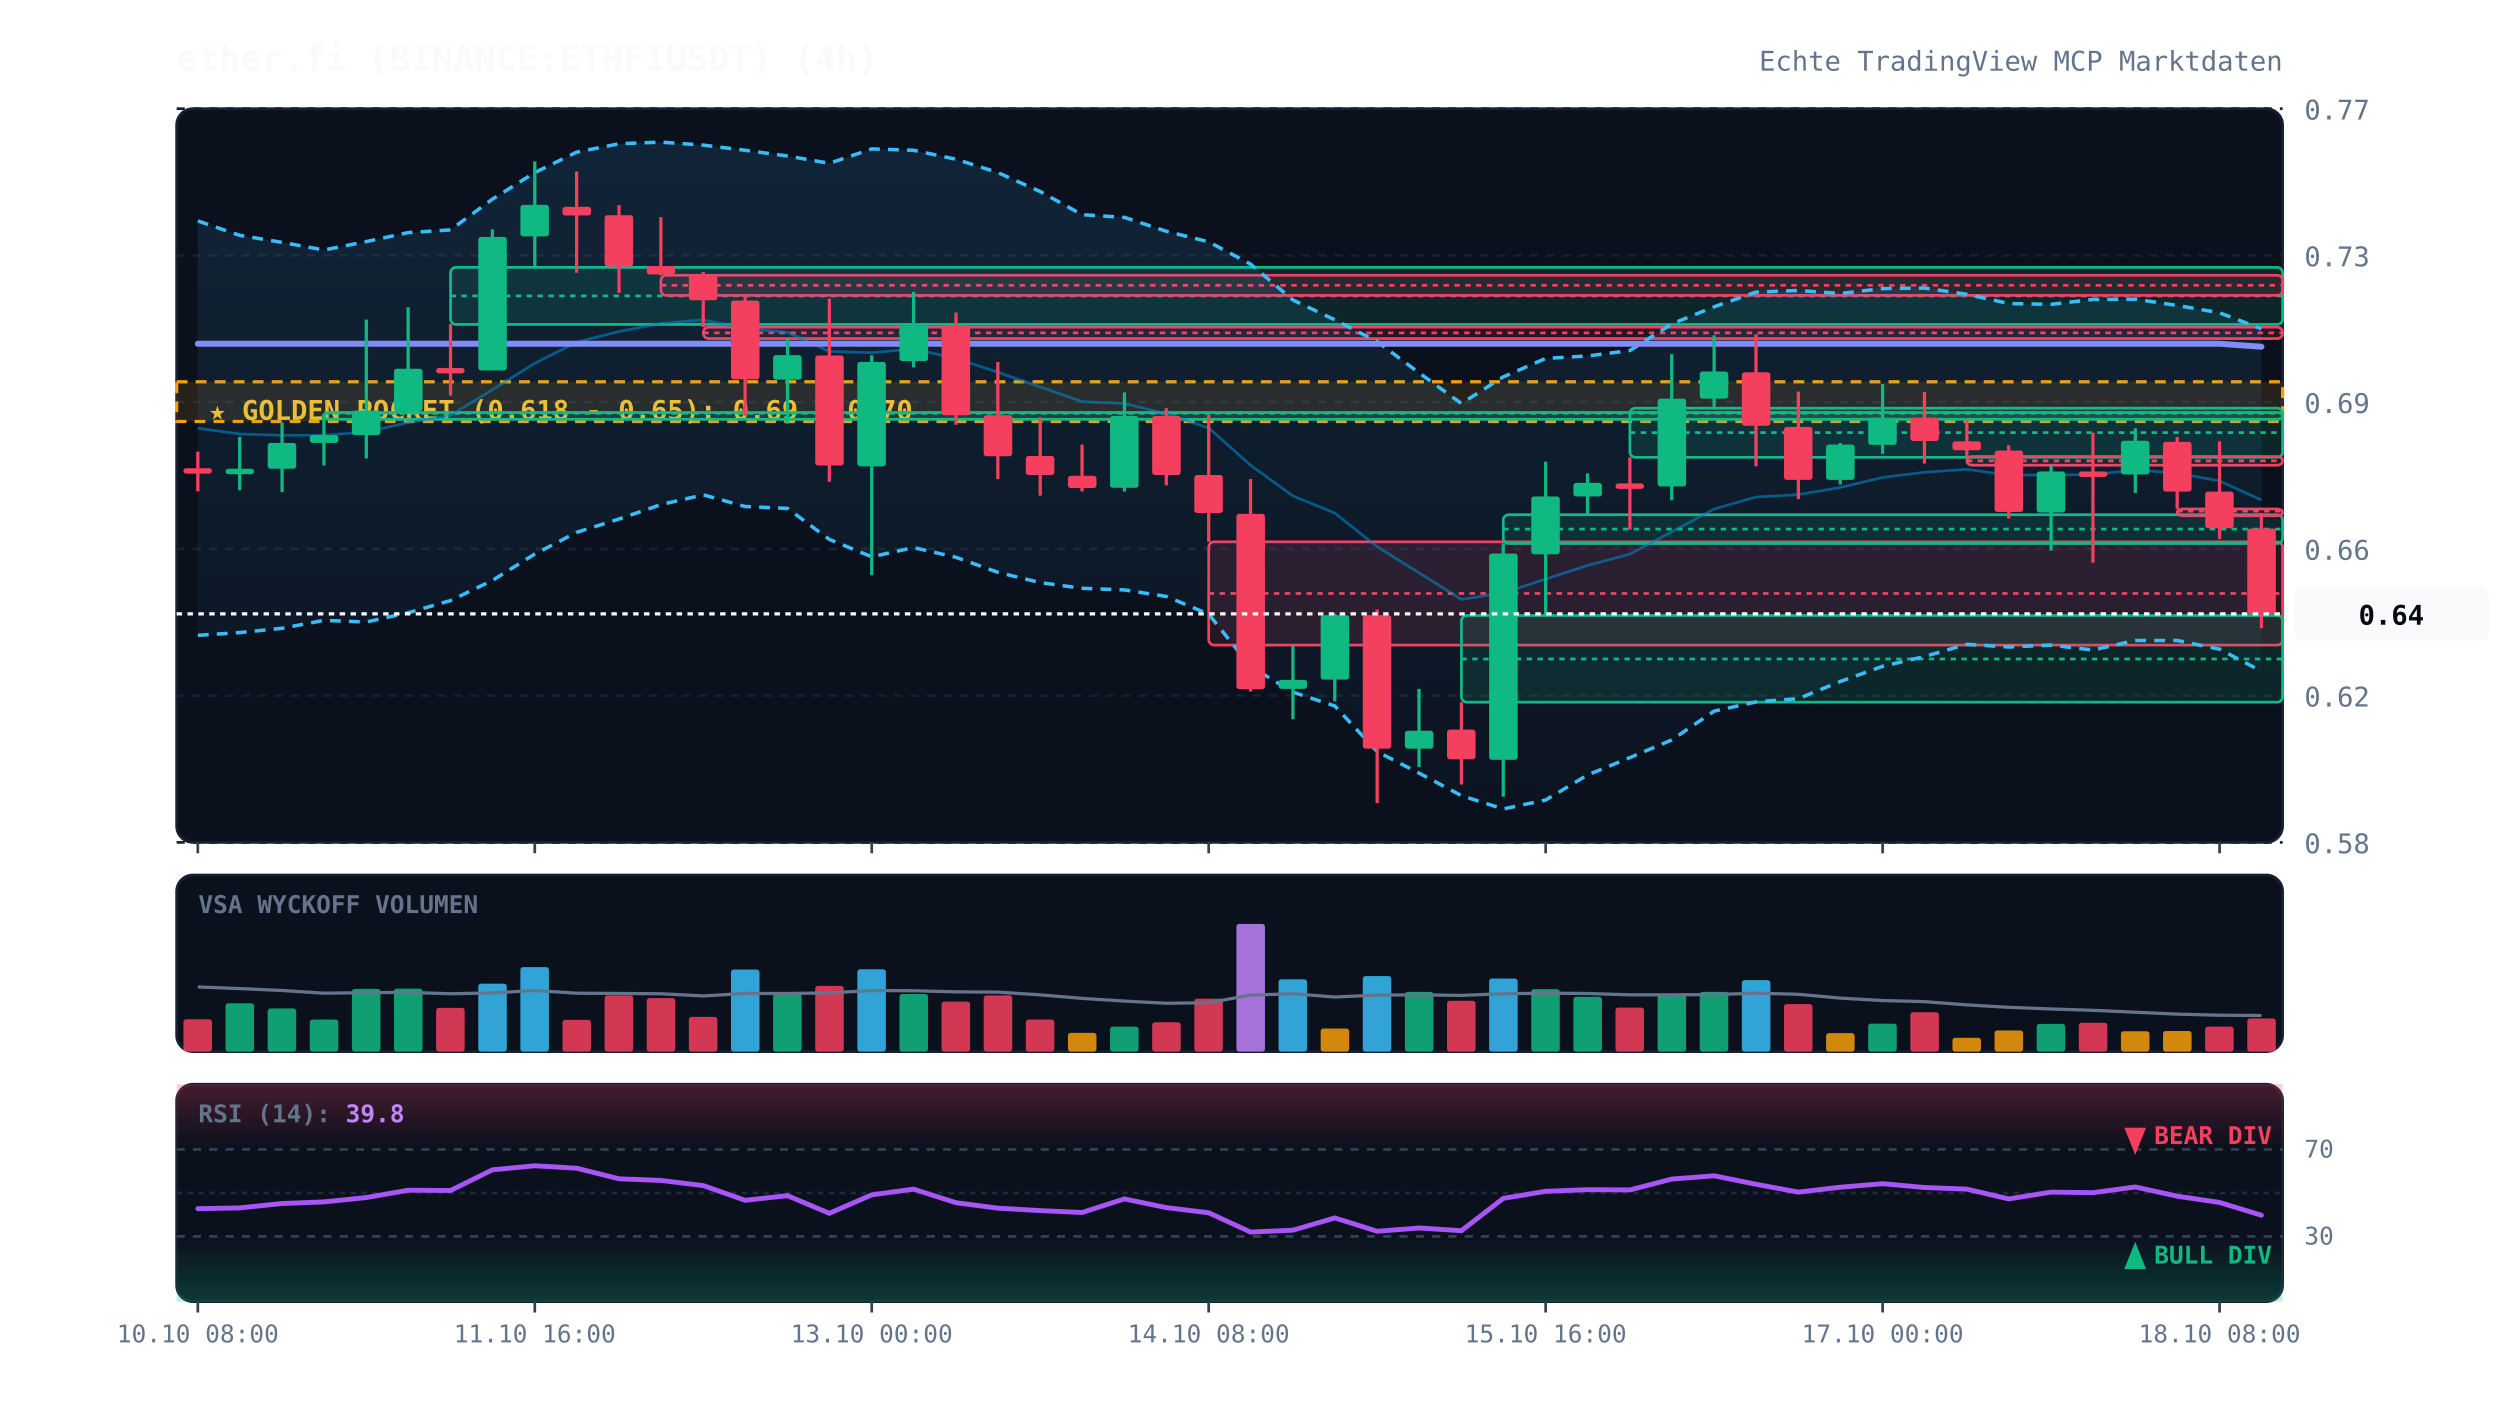
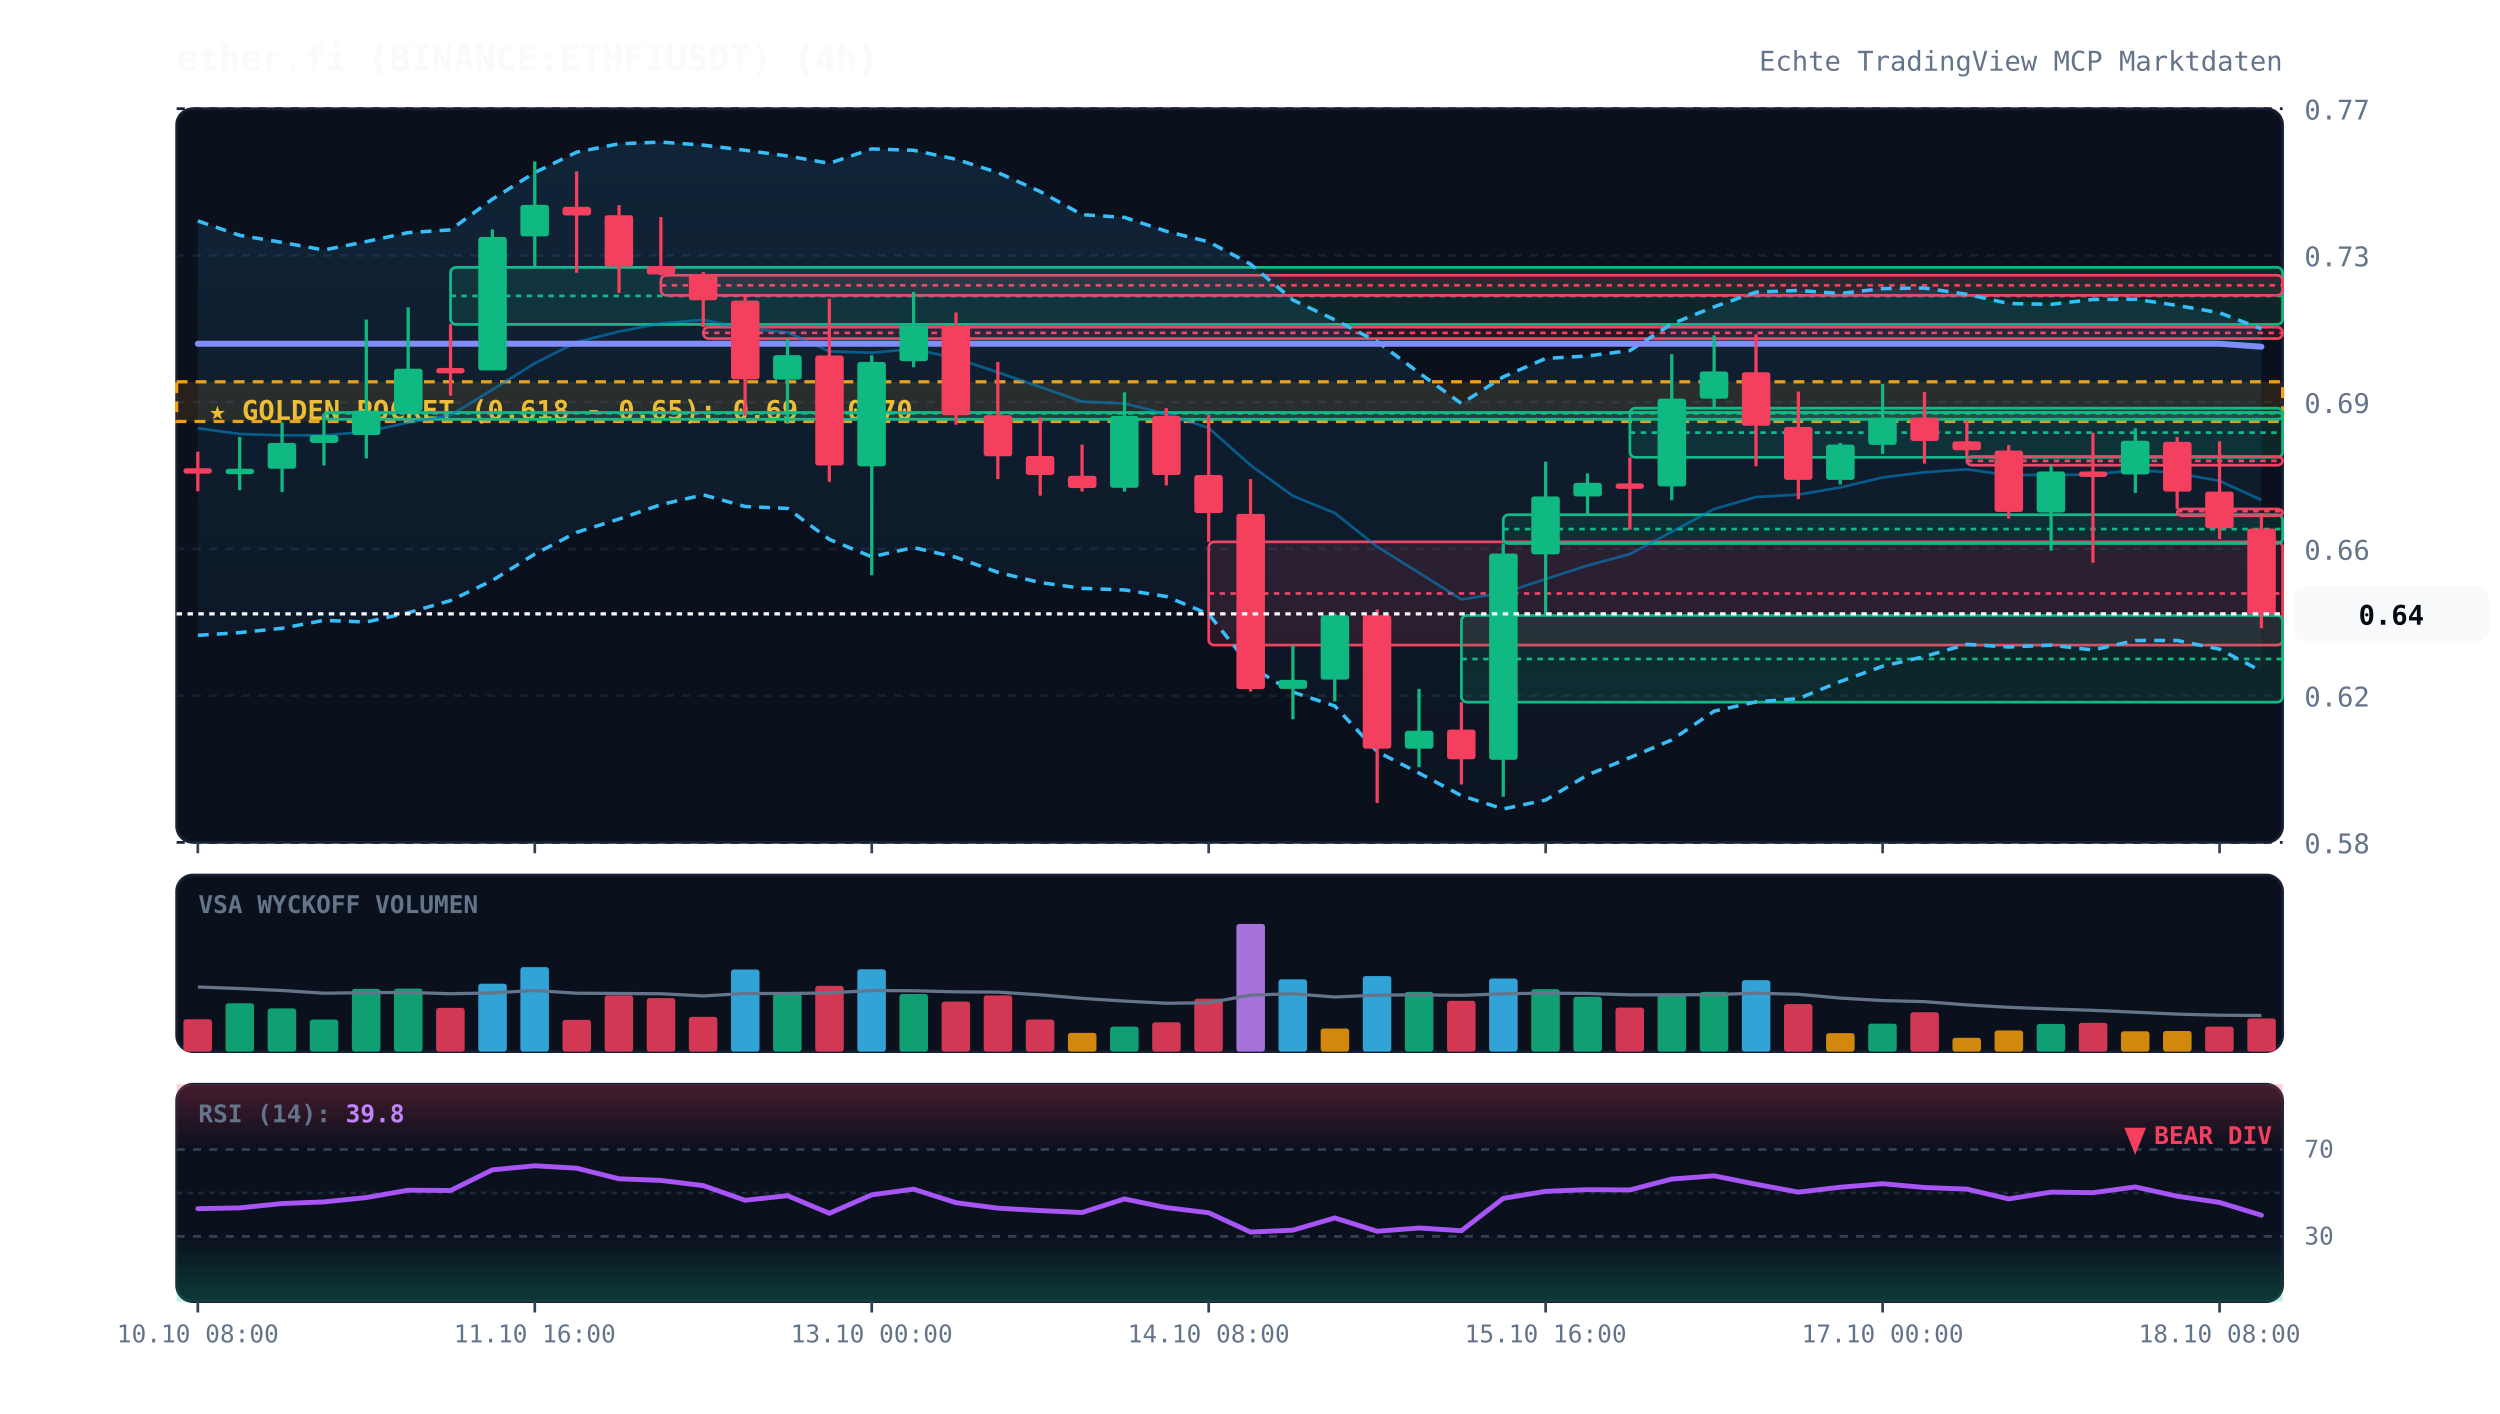
<svg xmlns="http://www.w3.org/2000/svg" viewBox="0 0 920 520" width="100%" height="100%" style="background:#070a13; font-family:'JetBrains Mono', monospace;">
  <defs>
    <linearGradient id="cloud-grad" x1="0%" y1="0%" x2="0%" y2="100%">
      <stop offset="0%" stop-color="#38bdf8" stop-opacity="0.12" />
      <stop offset="100%" stop-color="#38bdf8" stop-opacity="0.02" />
    </linearGradient>
    <linearGradient id="rsi-overbought" x1="0%" y1="0%" x2="0%" y2="100%">
      <stop offset="0%" stop-color="#f43f5e" stop-opacity="0.25" />
      <stop offset="100%" stop-color="#f43f5e" stop-opacity="0.0" />
    </linearGradient>
    <linearGradient id="rsi-oversold" x1="0%" y1="0%" x2="0%" y2="100%">
      <stop offset="0%" stop-color="#10b981" stop-opacity="0.0" />
      <stop offset="100%" stop-color="#10b981" stop-opacity="0.25" />
    </linearGradient>
  </defs>
  <rect x="65" y="40" width="775" height="270" fill="#0b101d" rx="6" stroke="#172033" stroke-width="1" />
  <rect x="65" y="322" width="775" height="65" fill="#0b101d" rx="6" stroke="#172033" stroke-width="1" />
  <rect x="65" y="399" width="775" height="80" fill="#0b101d" rx="6" stroke="#172033" stroke-width="1" />
  <line x1="65" y1="310.0" x2="840" y2="310.0" stroke="#172033" stroke-dasharray="3,3" stroke-width="1" />
  <text x="848" y="314.0" fill="#64748b" font-size="10" text-anchor="start">0.58</text>
  <line x1="65" y1="256.0" x2="840" y2="256.0" stroke="#172033" stroke-dasharray="3,3" stroke-width="1" />
  <text x="848" y="260.0" fill="#64748b" font-size="10" text-anchor="start">0.62</text>
  <line x1="65" y1="202.0" x2="840" y2="202.0" stroke="#172033" stroke-dasharray="3,3" stroke-width="1" />
  <text x="848" y="206.0" fill="#64748b" font-size="10" text-anchor="start">0.66</text>
  <line x1="65" y1="148.0" x2="840" y2="148.0" stroke="#172033" stroke-dasharray="3,3" stroke-width="1" />
  <text x="848" y="152.0" fill="#64748b" font-size="10" text-anchor="start">0.69</text>
  <line x1="65" y1="94.0" x2="840" y2="94.0" stroke="#172033" stroke-dasharray="3,3" stroke-width="1" />
  <text x="848" y="98.0" fill="#64748b" font-size="10" text-anchor="start">0.73</text>
  <line x1="65" y1="40.0" x2="840" y2="40.0" stroke="#172033" stroke-dasharray="3,3" stroke-width="1" />
  <text x="848" y="44.0" fill="#64748b" font-size="10" text-anchor="start">0.77</text>
  <rect x="65" y="140.5" width="775" height="14.6" fill="rgba(245, 158, 11, 0.12)" stroke="#f59e0b" stroke-dasharray="4,3" stroke-width="1.2" />
  <text x="77" y="154.5" fill="#fbbf24" font-size="10" font-weight="bold">★ GOLDEN POCKET (0.618 - 0.65): 0.69 - 0.70</text>
  <rect x="119.2" y="151.8" width="720.8" height="2.5" fill="rgba(16, 185, 129, 0.13)" stroke="#10b981" stroke-width="1" rx="2" />
  <line x1="119.2" y1="152.1" x2="840" y2="152.1" stroke="#10b981" stroke-dasharray="2,2" stroke-width="1" />
  <rect x="165.8" y="98.4" width="674.2" height="21.0" fill="rgba(16, 185, 129, 0.13)" stroke="#10b981" stroke-width="1" rx="2" />
  <line x1="165.8" y1="108.9" x2="840" y2="108.9" stroke="#10b981" stroke-dasharray="2,2" stroke-width="1" />
  <rect x="243.2" y="101.3" width="596.8" height="7.4" fill="rgba(244, 63, 94, 0.13)" stroke="#f43f5e" stroke-width="1" rx="2" />
  <line x1="243.2" y1="105.0" x2="840" y2="105.0" stroke="#f43f5e" stroke-dasharray="2,2" stroke-width="1" />
  <rect x="258.8" y="120.4" width="581.2" height="4.2" fill="rgba(244, 63, 94, 0.13)" stroke="#f43f5e" stroke-width="1" rx="2" />
  <line x1="258.8" y1="122.5" x2="840" y2="122.5" stroke="#f43f5e" stroke-dasharray="2,2" stroke-width="1" />
  <rect x="444.8" y="199.4" width="395.2" height="38.0" fill="rgba(244, 63, 94, 0.13)" stroke="#f43f5e" stroke-width="1" rx="2" />
  <line x1="444.8" y1="218.4" x2="840" y2="218.4" stroke="#f43f5e" stroke-dasharray="2,2" stroke-width="1" />
  <rect x="537.8" y="226.5" width="302.2" height="31.9" fill="rgba(16, 185, 129, 0.13)" stroke="#10b981" stroke-width="1" rx="2" />
  <line x1="537.8" y1="242.5" x2="840" y2="242.5" stroke="#10b981" stroke-dasharray="2,2" stroke-width="1" />
  <rect x="553.2" y="189.4" width="286.8" height="10.6" fill="rgba(16, 185, 129, 0.13)" stroke="#10b981" stroke-width="1" rx="2" />
  <line x1="553.2" y1="194.7" x2="840" y2="194.7" stroke="#10b981" stroke-dasharray="2,2" stroke-width="1" />
  <rect x="599.8" y="150.2" width="240.2" height="18.1" fill="rgba(16, 185, 129, 0.13)" stroke="#10b981" stroke-width="1" rx="2" />
  <line x1="599.8" y1="159.2" x2="840" y2="159.2" stroke="#10b981" stroke-dasharray="2,2" stroke-width="1" />
  <rect x="723.8" y="168.0" width="116.2" height="3.2" fill="rgba(244, 63, 94, 0.13)" stroke="#f43f5e" stroke-width="1" rx="2" />
  <line x1="723.8" y1="169.6" x2="840" y2="169.6" stroke="#f43f5e" stroke-dasharray="2,2" stroke-width="1" />
  <rect x="801.2" y="187.3" width="38.8" height="2.5" fill="rgba(244, 63, 94, 0.13)" stroke="#f43f5e" stroke-width="1" rx="2" />
  <line x1="801.2" y1="188.1" x2="840" y2="188.1" stroke="#f43f5e" stroke-dasharray="2,2" stroke-width="1" />
  <polygon points="72.8,81.3 88.2,86.6 103.8,89.2 119.2,92.0 134.8,88.9 150.2,85.6 165.8,84.6 181.2,73.3 196.8,63.5 212.2,56.0 227.8,52.9 243.2,52.3 258.8,53.4 274.2,55.3 289.8,57.4 305.2,60.1 320.8,54.8 336.2,55.3 351.8,58.6 367.2,63.5 382.8,70.5 398.2,79.0 413.8,80.0 429.2,85.1 444.8,89.0 460.2,97.2 475.8,110.4 491.2,117.7 506.8,125.7 522.2,137.2 537.8,148.5 553.2,138.7 568.8,131.9 584.2,131.0 599.8,129.0 615.2,119.2 630.8,112.9 646.2,107.5 661.8,106.9 677.2,108.0 692.8,106.2 708.2,106.0 723.8,108.3 739.2,111.7 754.8,112.0 770.2,110.2 785.8,110.1 801.2,112.4 816.8,115.1 832.2,121.0 832.2,247.0 816.8,238.9 801.2,235.7 785.8,235.7 770.2,239.2 754.8,237.4 739.2,238.1 723.8,237.1 708.2,241.6 692.8,245.2 677.2,250.8 661.8,257.1 646.2,258.3 630.8,261.7 615.2,272.3 599.8,278.8 584.2,285.2 568.8,294.4 553.2,297.7 537.8,292.8 522.2,284.5 506.8,276.6 491.2,259.8 475.8,254.7 460.2,245.3 444.8,226.0 429.2,219.5 413.8,217.1 398.2,216.5 382.8,214.4 367.2,210.6 351.8,205.1 336.2,201.5 320.8,204.9 305.2,198.5 289.8,187.1 274.2,186.4 258.8,182.1 243.2,185.7 227.8,191.0 212.2,195.9 196.8,203.9 181.2,213.6 165.8,221.0 150.2,225.5 134.8,228.9 119.2,228.3 103.8,231.2 88.2,232.8 72.8,233.8" fill="url(#cloud-grad)" />
  <polyline points="72.8,81.3 88.2,86.6 103.8,89.2 119.2,92.0 134.8,88.9 150.2,85.6 165.8,84.6 181.2,73.3 196.8,63.5 212.2,56.0 227.8,52.9 243.2,52.3 258.8,53.4 274.2,55.3 289.8,57.4 305.2,60.1 320.8,54.8 336.2,55.3 351.8,58.6 367.2,63.5 382.8,70.5 398.2,79.0 413.8,80.0 429.2,85.1 444.8,89.0 460.2,97.2 475.8,110.4 491.2,117.7 506.8,125.7 522.2,137.2 537.8,148.5 553.2,138.7 568.8,131.9 584.2,131.0 599.8,129.0 615.2,119.2 630.8,112.9 646.2,107.5 661.8,106.9 677.2,108.0 692.8,106.2 708.2,106.0 723.8,108.3 739.2,111.7 754.8,112.0 770.2,110.2 785.8,110.1 801.2,112.4 816.8,115.1 832.2,121.0" fill="none" stroke="#38bdf8" stroke-width="1.3" stroke-dasharray="4,3" />
  <polyline points="72.8,233.8 88.2,232.8 103.8,231.2 119.2,228.3 134.8,228.9 150.2,225.5 165.8,221.0 181.2,213.6 196.8,203.9 212.2,195.9 227.8,191.0 243.2,185.7 258.8,182.1 274.2,186.4 289.8,187.1 305.2,198.5 320.8,204.9 336.2,201.5 351.8,205.1 367.2,210.6 382.8,214.4 398.2,216.5 413.8,217.1 429.2,219.5 444.8,226.0 460.2,245.3 475.8,254.7 491.2,259.8 506.8,276.6 522.2,284.5 537.8,292.8 553.2,297.7 568.8,294.4 584.2,285.2 599.8,278.8 615.2,272.3 630.8,261.7 646.2,258.3 661.8,257.1 677.2,250.8 692.8,245.2 708.2,241.6 723.8,237.1 739.2,238.1 754.8,237.4 770.2,239.2 785.8,235.7 801.2,235.7 816.8,238.9 832.2,247.0" fill="none" stroke="#38bdf8" stroke-width="1.3" stroke-dasharray="4,3" />
  <polyline points="72.8,157.6 88.2,159.7 103.8,160.2 119.2,160.2 134.8,158.9 150.2,155.5 165.8,152.8 181.2,143.4 196.8,133.7 212.2,125.9 227.8,122.0 243.2,119.0 258.8,117.7 274.2,120.9 289.8,122.3 305.2,129.3 320.8,129.8 336.2,128.4 351.8,131.9 367.2,137.0 382.8,142.4 398.2,147.8 413.8,148.5 429.2,152.3 444.8,157.5 460.2,171.2 475.8,182.5 491.2,188.8 506.8,201.2 522.2,210.8 537.8,220.6 553.2,218.2 568.8,213.1 584.2,208.1 599.8,203.9 615.2,195.7 630.8,187.3 646.2,182.9 661.8,182.0 677.2,179.4 692.8,175.7 708.2,173.8 723.8,172.7 739.2,174.9 754.8,174.7 770.2,174.7 785.8,172.9 801.2,174.1 816.8,177.0 832.2,184.0" fill="none" stroke="#0284c7" stroke-width="1.0" stroke-opacity="0.6" />
  <polyline points="72.8,126.5 88.2,126.5 103.8,126.5 119.2,126.5 134.8,126.5 150.2,126.5 165.8,126.5 181.2,126.5 196.8,126.5 212.2,126.5 227.8,126.5 243.2,126.5 258.8,126.5 274.2,126.5 289.8,126.5 305.2,126.5 320.8,126.5 336.2,126.5 351.8,126.5 367.2,126.5 382.8,126.5 398.2,126.5 413.8,126.5 429.2,126.5 444.8,126.5 460.2,126.5 475.8,126.5 491.2,126.5 506.8,126.5 522.2,126.5 537.8,126.5 553.2,126.5 568.8,126.5 584.2,126.5 599.8,126.5 615.2,126.5 630.8,126.5 646.2,126.5 661.8,126.5 677.2,126.5 692.8,126.5 708.2,126.5 723.8,126.5 739.2,126.5 754.8,126.5 770.2,126.5 785.8,126.5 801.2,126.5 816.8,126.5 832.2,127.6" fill="none" stroke="#818cf8" stroke-width="2.2" stroke-linecap="round" />
  <line x1="72.8" y1="166.2" x2="72.8" y2="180.8" stroke="#f43f5e" stroke-width="1.2" />
  <rect x="67.5" y="172.3" width="10.5" height="2.0" fill="#f43f5e" rx="1" />
  <line x1="88.2" y1="160.8" x2="88.2" y2="180.4" stroke="#10b981" stroke-width="1.2" />
  <rect x="83.0" y="172.5" width="10.5" height="2.0" fill="#10b981" rx="1" />
  <line x1="103.8" y1="155.5" x2="103.8" y2="181.1" stroke="#10b981" stroke-width="1.2" />
  <rect x="98.5" y="163.0" width="10.5" height="9.5" fill="#10b981" rx="1" />
  <line x1="119.2" y1="152.4" x2="119.2" y2="171.3" stroke="#10b981" stroke-width="1.2" />
  <rect x="114.0" y="160.1" width="10.5" height="2.9" fill="#10b981" rx="1" />
  <line x1="134.8" y1="117.6" x2="134.8" y2="168.7" stroke="#10b981" stroke-width="1.2" />
  <rect x="129.5" y="151.1" width="10.5" height="9.0" fill="#10b981" rx="1" />
  <line x1="150.2" y1="113.1" x2="150.2" y2="151.8" stroke="#10b981" stroke-width="1.2" />
  <rect x="145.0" y="135.7" width="10.5" height="15.6" fill="#10b981" rx="1" />
  <line x1="165.8" y1="119.3" x2="165.8" y2="145.6" stroke="#f43f5e" stroke-width="1.2" />
  <rect x="160.5" y="135.4" width="10.5" height="2.0" fill="#f43f5e" rx="1" />
  <line x1="181.2" y1="84.4" x2="181.2" y2="136.2" stroke="#10b981" stroke-width="1.2" />
  <rect x="176.0" y="87.2" width="10.5" height="49.1" fill="#10b981" rx="1" />
  <line x1="196.8" y1="59.4" x2="196.8" y2="98.4" stroke="#10b981" stroke-width="1.2" />
  <rect x="191.5" y="75.4" width="10.5" height="11.6" fill="#10b981" rx="1" />
  <line x1="212.2" y1="63.1" x2="212.2" y2="100.4" stroke="#f43f5e" stroke-width="1.2" />
  <rect x="207.0" y="76.1" width="10.5" height="3.2" fill="#f43f5e" rx="1" />
  <line x1="227.8" y1="75.5" x2="227.8" y2="107.8" stroke="#f43f5e" stroke-width="1.2" />
  <rect x="222.5" y="79.2" width="10.5" height="18.9" fill="#f43f5e" rx="1" />
  <line x1="243.2" y1="79.9" x2="243.2" y2="101.3" stroke="#f43f5e" stroke-width="1.2" />
  <rect x="238.0" y="97.9" width="10.5" height="3.1" fill="#f43f5e" rx="1" />
  <line x1="258.8" y1="100.1" x2="258.8" y2="120.4" stroke="#f43f5e" stroke-width="1.2" />
  <rect x="253.5" y="101.0" width="10.5" height="9.5" fill="#f43f5e" rx="1" />
  <line x1="274.2" y1="108.7" x2="274.2" y2="153.0" stroke="#f43f5e" stroke-width="1.2" />
  <rect x="269.0" y="110.6" width="10.5" height="29.0" fill="#f43f5e" rx="1" />
  <line x1="289.8" y1="124.6" x2="289.8" y2="155.9" stroke="#10b981" stroke-width="1.2" />
  <rect x="284.5" y="130.7" width="10.5" height="9.0" fill="#10b981" rx="1" />
  <line x1="305.2" y1="109.9" x2="305.2" y2="177.3" stroke="#f43f5e" stroke-width="1.2" />
  <rect x="300.0" y="130.8" width="10.5" height="40.5" fill="#f43f5e" rx="1" />
  <line x1="320.8" y1="130.7" x2="320.8" y2="211.7" stroke="#10b981" stroke-width="1.2" />
  <rect x="315.5" y="133.2" width="10.5" height="38.4" fill="#10b981" rx="1" />
  <line x1="336.2" y1="107.4" x2="336.2" y2="135.2" stroke="#10b981" stroke-width="1.2" />
  <rect x="331.0" y="119.8" width="10.5" height="13.1" fill="#10b981" rx="1" />
  <line x1="351.8" y1="115.0" x2="351.8" y2="156.3" stroke="#f43f5e" stroke-width="1.2" />
  <rect x="346.5" y="119.6" width="10.5" height="33.2" fill="#f43f5e" rx="1" />
  <line x1="367.2" y1="133.2" x2="367.2" y2="176.3" stroke="#f43f5e" stroke-width="1.2" />
  <rect x="362.0" y="152.8" width="10.5" height="15.1" fill="#f43f5e" rx="1" />
  <line x1="382.8" y1="153.6" x2="382.8" y2="182.4" stroke="#f43f5e" stroke-width="1.2" />
  <rect x="377.5" y="167.8" width="10.5" height="7.0" fill="#f43f5e" rx="1" />
  <line x1="398.2" y1="163.6" x2="398.2" y2="180.9" stroke="#f43f5e" stroke-width="1.2" />
  <rect x="393.0" y="175.1" width="10.5" height="4.5" fill="#f43f5e" rx="1" />
  <line x1="413.8" y1="144.4" x2="413.8" y2="180.9" stroke="#10b981" stroke-width="1.2" />
  <rect x="408.5" y="153.1" width="10.5" height="26.4" fill="#10b981" rx="1" />
  <line x1="429.2" y1="150.2" x2="429.2" y2="178.6" stroke="#f43f5e" stroke-width="1.2" />
  <rect x="424.0" y="153.1" width="10.5" height="21.7" fill="#f43f5e" rx="1" />
  <line x1="444.8" y1="152.7" x2="444.8" y2="199.4" stroke="#f43f5e" stroke-width="1.2" />
  <rect x="439.5" y="174.8" width="10.5" height="14.0" fill="#f43f5e" rx="1" />
  <line x1="460.2" y1="176.3" x2="460.2" y2="254.5" stroke="#f43f5e" stroke-width="1.2" />
  <rect x="455.0" y="189.1" width="10.5" height="64.5" fill="#f43f5e" rx="1" />
  <line x1="475.8" y1="237.4" x2="475.8" y2="264.7" stroke="#10b981" stroke-width="1.2" />
  <rect x="470.5" y="250.2" width="10.5" height="3.3" fill="#10b981" rx="1" />
  <line x1="491.2" y1="225.8" x2="491.2" y2="258.1" stroke="#10b981" stroke-width="1.2" />
  <rect x="486.0" y="226.4" width="10.5" height="23.7" fill="#10b981" rx="1" />
  <line x1="506.8" y1="224.3" x2="506.8" y2="295.5" stroke="#f43f5e" stroke-width="1.2" />
  <rect x="501.5" y="226.4" width="10.5" height="49.1" fill="#f43f5e" rx="1" />
  <line x1="522.2" y1="253.5" x2="522.2" y2="282.3" stroke="#10b981" stroke-width="1.2" />
  <rect x="517.0" y="268.9" width="10.5" height="6.6" fill="#10b981" rx="1" />
  <line x1="537.8" y1="258.4" x2="537.8" y2="288.7" stroke="#f43f5e" stroke-width="1.2" />
  <rect x="532.5" y="268.5" width="10.5" height="10.9" fill="#f43f5e" rx="1" />
  <line x1="553.2" y1="200.0" x2="553.2" y2="293.2" stroke="#10b981" stroke-width="1.2" />
  <rect x="548.0" y="203.7" width="10.5" height="75.9" fill="#10b981" rx="1" />
  <line x1="568.8" y1="169.9" x2="568.8" y2="226.5" stroke="#10b981" stroke-width="1.2" />
  <rect x="563.5" y="182.7" width="10.5" height="21.3" fill="#10b981" rx="1" />
  <line x1="584.2" y1="174.2" x2="584.2" y2="189.4" stroke="#10b981" stroke-width="1.2" />
  <rect x="579.0" y="177.7" width="10.5" height="5.0" fill="#10b981" rx="1" />
  <line x1="599.8" y1="168.3" x2="599.8" y2="194.9" stroke="#f43f5e" stroke-width="1.2" />
  <rect x="594.5" y="177.9" width="10.5" height="2.0" fill="#f43f5e" rx="1" />
  <line x1="615.2" y1="130.3" x2="615.2" y2="184.1" stroke="#10b981" stroke-width="1.2" />
  <rect x="610.0" y="146.7" width="10.5" height="32.3" fill="#10b981" rx="1" />
  <line x1="630.8" y1="123.4" x2="630.8" y2="150.2" stroke="#10b981" stroke-width="1.2" />
  <rect x="625.5" y="136.7" width="10.5" height="10.0" fill="#10b981" rx="1" />
  <line x1="646.2" y1="123.0" x2="646.2" y2="171.6" stroke="#f43f5e" stroke-width="1.2" />
  <rect x="641.0" y="137.0" width="10.5" height="19.7" fill="#f43f5e" rx="1" />
  <line x1="661.8" y1="144.1" x2="661.8" y2="183.7" stroke="#f43f5e" stroke-width="1.2" />
  <rect x="656.5" y="157.1" width="10.5" height="19.5" fill="#f43f5e" rx="1" />
  <line x1="677.2" y1="163.0" x2="677.2" y2="178.3" stroke="#10b981" stroke-width="1.2" />
  <rect x="672.0" y="163.6" width="10.5" height="13.0" fill="#10b981" rx="1" />
  <line x1="692.8" y1="141.3" x2="692.8" y2="167.0" stroke="#10b981" stroke-width="1.2" />
  <rect x="687.5" y="153.7" width="10.5" height="10.0" fill="#10b981" rx="1" />
  <line x1="708.2" y1="144.2" x2="708.2" y2="170.6" stroke="#f43f5e" stroke-width="1.2" />
  <rect x="703.0" y="153.7" width="10.5" height="8.6" fill="#f43f5e" rx="1" />
  <line x1="723.8" y1="154.7" x2="723.8" y2="168.0" stroke="#f43f5e" stroke-width="1.2" />
  <rect x="718.5" y="162.4" width="10.5" height="3.3" fill="#f43f5e" rx="1" />
  <line x1="739.2" y1="163.8" x2="739.2" y2="190.8" stroke="#f43f5e" stroke-width="1.2" />
  <rect x="734.0" y="165.8" width="10.5" height="22.6" fill="#f43f5e" rx="1" />
  <line x1="754.8" y1="171.2" x2="754.8" y2="202.6" stroke="#10b981" stroke-width="1.2" />
  <rect x="749.5" y="173.5" width="10.5" height="15.1" fill="#10b981" rx="1" />
  <line x1="770.2" y1="159.2" x2="770.2" y2="207.1" stroke="#f43f5e" stroke-width="1.2" />
  <rect x="765.0" y="173.5" width="10.5" height="2.0" fill="#f43f5e" rx="1" />
  <line x1="785.8" y1="157.6" x2="785.8" y2="181.4" stroke="#10b981" stroke-width="1.2" />
  <rect x="780.5" y="162.2" width="10.5" height="12.4" fill="#10b981" rx="1" />
  <line x1="801.2" y1="160.8" x2="801.2" y2="187.3" stroke="#f43f5e" stroke-width="1.2" />
  <rect x="796.0" y="162.6" width="10.5" height="18.3" fill="#f43f5e" rx="1" />
  <line x1="816.8" y1="162.4" x2="816.8" y2="198.4" stroke="#f43f5e" stroke-width="1.2" />
  <rect x="811.5" y="180.9" width="10.5" height="13.5" fill="#f43f5e" rx="1" />
  <line x1="832.2" y1="188.8" x2="832.2" y2="231.2" stroke="#f43f5e" stroke-width="1.2" />
  <rect x="827.0" y="194.5" width="10.5" height="31.5" fill="#f43f5e" rx="1" />
  <line x1="65" y1="225.9" x2="840" y2="225.9" stroke="#f8fafc" stroke-width="1.2" stroke-dasharray="2,2" />
  <rect x="844" y="215.9" width="72" height="20" fill="#f8fafc" rx="4" />
  <text x="880" y="229.9" fill="#070a13" font-size="10" font-weight="bold" text-anchor="middle">0.64</text>
  <text x="73" y="336" fill="#64748b" font-size="9" font-weight="bold">VSA WYCKOFF VOLUMEN</text>
  <rect x="67.5" y="375.1" width="10.5" height="11.9" fill="#f43f5e" opacity="0.85" rx="1" />
  <rect x="83.0" y="369.2" width="10.5" height="17.8" fill="#10b981" opacity="0.85" rx="1" />
  <rect x="98.5" y="371.1" width="10.5" height="15.9" fill="#10b981" opacity="0.85" rx="1" />
  <rect x="114.0" y="375.2" width="10.5" height="11.8" fill="#10b981" opacity="0.85" rx="1" />
  <rect x="129.5" y="363.9" width="10.5" height="23.1" fill="#10b981" opacity="0.85" rx="1" />
  <rect x="145.0" y="363.8" width="10.5" height="23.2" fill="#10b981" opacity="0.85" rx="1" />
  <rect x="160.5" y="370.9" width="10.5" height="16.1" fill="#f43f5e" opacity="0.85" rx="1" />
  <rect x="176.0" y="362.0" width="10.5" height="25.0" fill="#38bdf8" opacity="0.85" rx="1" />
  <rect x="191.5" y="355.9" width="10.5" height="31.1" fill="#38bdf8" opacity="0.85" rx="1" />
  <rect x="207.0" y="375.3" width="10.5" height="11.7" fill="#f43f5e" opacity="0.85" rx="1" />
  <rect x="222.5" y="366.3" width="10.5" height="20.7" fill="#f43f5e" opacity="0.85" rx="1" />
  <rect x="238.0" y="367.3" width="10.5" height="19.7" fill="#f43f5e" opacity="0.85" rx="1" />
  <rect x="253.5" y="374.2" width="10.5" height="12.8" fill="#f43f5e" opacity="0.85" rx="1" />
  <rect x="269.0" y="356.8" width="10.5" height="30.2" fill="#38bdf8" opacity="0.85" rx="1" />
  <rect x="284.5" y="365.7" width="10.5" height="21.3" fill="#10b981" opacity="0.85" rx="1" />
  <rect x="300.0" y="362.8" width="10.5" height="24.2" fill="#f43f5e" opacity="0.85" rx="1" />
  <rect x="315.5" y="356.7" width="10.5" height="30.3" fill="#38bdf8" opacity="0.85" rx="1" />
  <rect x="331.0" y="365.8" width="10.5" height="21.2" fill="#10b981" opacity="0.85" rx="1" />
  <rect x="346.5" y="368.6" width="10.5" height="18.4" fill="#f43f5e" opacity="0.85" rx="1" />
  <rect x="362.0" y="366.3" width="10.5" height="20.7" fill="#f43f5e" opacity="0.85" rx="1" />
  <rect x="377.5" y="375.2" width="10.5" height="11.8" fill="#f43f5e" opacity="0.85" rx="1" />
  <rect x="393.0" y="380.1" width="10.5" height="6.9" fill="#f59e0b" opacity="0.85" rx="1" />
  <rect x="408.5" y="377.8" width="10.5" height="9.2" fill="#10b981" opacity="0.85" rx="1" />
  <rect x="424.0" y="376.2" width="10.5" height="10.8" fill="#f43f5e" opacity="0.85" rx="1" />
  <rect x="439.5" y="367.5" width="10.5" height="19.5" fill="#f43f5e" opacity="0.85" rx="1" />
  <rect x="455.0" y="340.0" width="10.5" height="47.0" fill="#c084fc" opacity="0.85" rx="1" />
  <rect x="470.5" y="360.4" width="10.5" height="26.6" fill="#38bdf8" opacity="0.85" rx="1" />
  <rect x="486.0" y="378.5" width="10.5" height="8.5" fill="#f59e0b" opacity="0.85" rx="1" />
  <rect x="501.5" y="359.2" width="10.5" height="27.8" fill="#38bdf8" opacity="0.85" rx="1" />
  <rect x="517.0" y="365.0" width="10.5" height="22.0" fill="#10b981" opacity="0.85" rx="1" />
  <rect x="532.5" y="368.3" width="10.5" height="18.7" fill="#f43f5e" opacity="0.85" rx="1" />
  <rect x="548.0" y="360.1" width="10.5" height="26.9" fill="#38bdf8" opacity="0.85" rx="1" />
  <rect x="563.5" y="364.0" width="10.5" height="23.0" fill="#10b981" opacity="0.85" rx="1" />
  <rect x="579.0" y="366.8" width="10.5" height="20.2" fill="#10b981" opacity="0.85" rx="1" />
  <rect x="594.5" y="370.8" width="10.5" height="16.2" fill="#f43f5e" opacity="0.85" rx="1" />
  <rect x="610.0" y="366.2" width="10.5" height="20.8" fill="#10b981" opacity="0.85" rx="1" />
  <rect x="625.5" y="365.0" width="10.5" height="22.0" fill="#10b981" opacity="0.85" rx="1" />
  <rect x="641.0" y="360.7" width="10.5" height="26.3" fill="#38bdf8" opacity="0.85" rx="1" />
  <rect x="656.5" y="369.5" width="10.5" height="17.5" fill="#f43f5e" opacity="0.85" rx="1" />
  <rect x="672.0" y="380.2" width="10.5" height="6.8" fill="#f59e0b" opacity="0.85" rx="1" />
  <rect x="687.5" y="376.7" width="10.5" height="10.3" fill="#10b981" opacity="0.85" rx="1" />
  <rect x="703.0" y="372.5" width="10.5" height="14.5" fill="#f43f5e" opacity="0.85" rx="1" />
  <rect x="718.5" y="381.9" width="10.5" height="5.1" fill="#f59e0b" opacity="0.85" rx="1" />
  <rect x="734.0" y="379.2" width="10.5" height="7.8" fill="#f59e0b" opacity="0.85" rx="1" />
  <rect x="749.5" y="376.8" width="10.5" height="10.2" fill="#10b981" opacity="0.85" rx="1" />
  <rect x="765.0" y="376.4" width="10.5" height="10.6" fill="#f43f5e" opacity="0.85" rx="1" />
  <rect x="780.5" y="379.5" width="10.5" height="7.5" fill="#f59e0b" opacity="0.85" rx="1" />
  <rect x="796.0" y="379.4" width="10.5" height="7.6" fill="#f59e0b" opacity="0.85" rx="1" />
  <rect x="811.5" y="377.8" width="10.5" height="9.2" fill="#f43f5e" opacity="0.85" rx="1" />
  <rect x="827.0" y="374.8" width="10.5" height="12.2" fill="#f43f5e" opacity="0.85" rx="1" />
  <polyline points="72.8,363.2 88.2,363.8 103.8,364.5 119.2,365.5 134.8,365.3 150.2,365.2 165.8,365.7 181.2,365.4 196.8,364.5 212.2,365.5 227.8,365.6 243.2,365.7 258.8,366.5 274.2,365.6 289.8,365.6 305.2,365.4 320.8,364.5 336.2,364.6 351.8,365.0 367.2,365.1 382.8,366.1 398.2,367.4 413.8,368.4 429.2,369.2 444.8,369.0 460.2,366.2 475.8,365.7 491.2,366.9 506.8,366.2 522.2,366.1 537.8,366.3 553.2,365.7 568.8,365.5 584.2,365.6 599.8,366.1 615.2,366.1 630.8,366.0 646.2,365.5 661.8,365.9 677.2,367.3 692.8,368.2 708.2,368.6 723.8,369.8 739.2,370.7 754.8,371.3 770.2,371.8 785.8,372.5 801.2,373.2 816.8,373.6 832.2,373.7" fill="none" stroke="#64748b" stroke-width="1.2" />
  <rect x="65" y="399" width="775" height="24.0" fill="url(#rsi-overbought)" />
  <rect x="65" y="455.0" width="775" height="24.0" fill="url(#rsi-oversold)" />
  <line x1="65" y1="423.0" x2="840" y2="423.0" stroke="#334155" stroke-dasharray="3,3" stroke-width="1" />
  <text x="848" y="426.0" fill="#64748b" font-size="9">70</text>
  <line x1="65" y1="439.0" x2="840" y2="439.0" stroke="#1e293b" stroke-dasharray="2,2" stroke-width="1" />
  <line x1="65" y1="455.0" x2="840" y2="455.0" stroke="#334155" stroke-dasharray="3,3" stroke-width="1" />
  <text x="848" y="458.0" fill="#64748b" font-size="9">30</text>
  <polyline points="72.8,444.8 88.2,444.5 103.8,442.9 119.2,442.3 134.8,440.7 150.2,438.0 165.8,438.1 181.2,430.5 196.8,429.0 212.2,429.9 227.8,433.8 243.2,434.4 258.8,436.3 274.2,441.7 289.8,440.0 305.2,446.5 320.8,439.7 336.2,437.6 351.8,442.6 367.2,444.6 382.8,445.5 398.2,446.2 413.8,441.2 429.2,444.4 444.8,446.3 460.2,453.4 475.8,452.7 491.2,448.2 506.8,453.1 522.2,451.9 537.8,452.9 553.2,441.0 568.8,438.4 584.2,437.8 599.8,437.9 615.2,433.9 630.8,432.7 646.2,435.8 661.8,438.7 677.2,436.9 692.8,435.6 708.2,437.0 723.8,437.6 739.2,441.2 754.8,438.7 770.2,438.9 785.8,436.8 801.2,440.2 816.8,442.5 832.2,447.2" fill="none" stroke="#a855f7" stroke-width="1.8" stroke-linecap="round" />
-   <g transform="translate(785.75, 467)">
-     <path d="M 0 -10 L 4 0 L -4 0 Z" fill="#10b981" />
-     <text x="7" y="-2" fill="#10b981" font-size="9" font-weight="bold">BULL DIV</text>
-   </g>
  <g transform="translate(785.75, 415)">
    <path d="M 0 10 L 4 0 L -4 0 Z" fill="#f43f5e" />
    <text x="7" y="6" fill="#f43f5e" font-size="9" font-weight="bold">BEAR DIV</text>
  </g>
  <text x="73" y="413" fill="#64748b" font-size="9" font-weight="bold">RSI (14): <tspan fill="#c084fc">39.8</tspan>
  </text>
  <line x1="72.8" y1="310" x2="72.8" y2="314" stroke="#334155" stroke-width="1" />
  <line x1="72.8" y1="479" x2="72.8" y2="483" stroke="#334155" stroke-width="1" />
  <text x="72.8" y="494" fill="#64748b" font-size="9" text-anchor="middle">10.10 08:00</text>
  <line x1="196.8" y1="310" x2="196.8" y2="314" stroke="#334155" stroke-width="1" />
  <line x1="196.8" y1="479" x2="196.8" y2="483" stroke="#334155" stroke-width="1" />
  <text x="196.8" y="494" fill="#64748b" font-size="9" text-anchor="middle">11.10 16:00</text>
  <line x1="320.8" y1="310" x2="320.8" y2="314" stroke="#334155" stroke-width="1" />
  <line x1="320.8" y1="479" x2="320.8" y2="483" stroke="#334155" stroke-width="1" />
  <text x="320.8" y="494" fill="#64748b" font-size="9" text-anchor="middle">13.10 00:00</text>
  <line x1="444.8" y1="310" x2="444.8" y2="314" stroke="#334155" stroke-width="1" />
  <line x1="444.8" y1="479" x2="444.8" y2="483" stroke="#334155" stroke-width="1" />
  <text x="444.8" y="494" fill="#64748b" font-size="9" text-anchor="middle">14.10 08:00</text>
  <line x1="568.8" y1="310" x2="568.8" y2="314" stroke="#334155" stroke-width="1" />
  <line x1="568.8" y1="479" x2="568.8" y2="483" stroke="#334155" stroke-width="1" />
  <text x="568.8" y="494" fill="#64748b" font-size="9" text-anchor="middle">15.10 16:00</text>
  <line x1="692.8" y1="310" x2="692.8" y2="314" stroke="#334155" stroke-width="1" />
  <line x1="692.8" y1="479" x2="692.8" y2="483" stroke="#334155" stroke-width="1" />
  <text x="692.8" y="494" fill="#64748b" font-size="9" text-anchor="middle">17.10 00:00</text>
  <line x1="816.8" y1="310" x2="816.8" y2="314" stroke="#334155" stroke-width="1" />
  <line x1="816.8" y1="479" x2="816.8" y2="483" stroke="#334155" stroke-width="1" />
  <text x="816.8" y="494" fill="#64748b" font-size="9" text-anchor="middle">18.10 08:00</text>
  <text x="65" y="26" fill="#f8fafc" font-size="13" font-weight="bold">ether.fi (BINANCE:ETHFIUSDT) (4h)</text>
  <text x="840" y="26" fill="#64748b" font-size="10" text-anchor="end">Echte TradingView MCP Marktdaten</text>
</svg>
